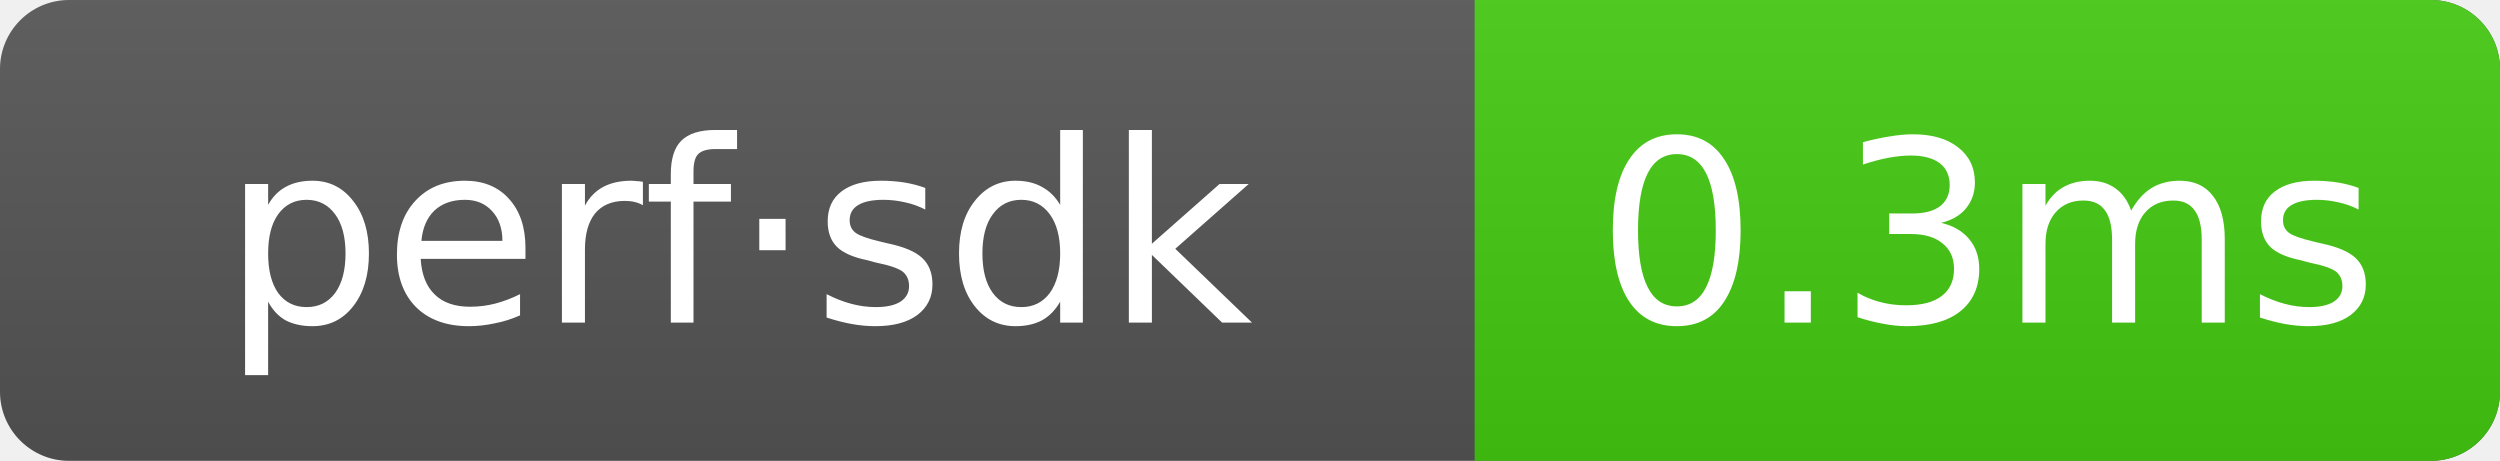
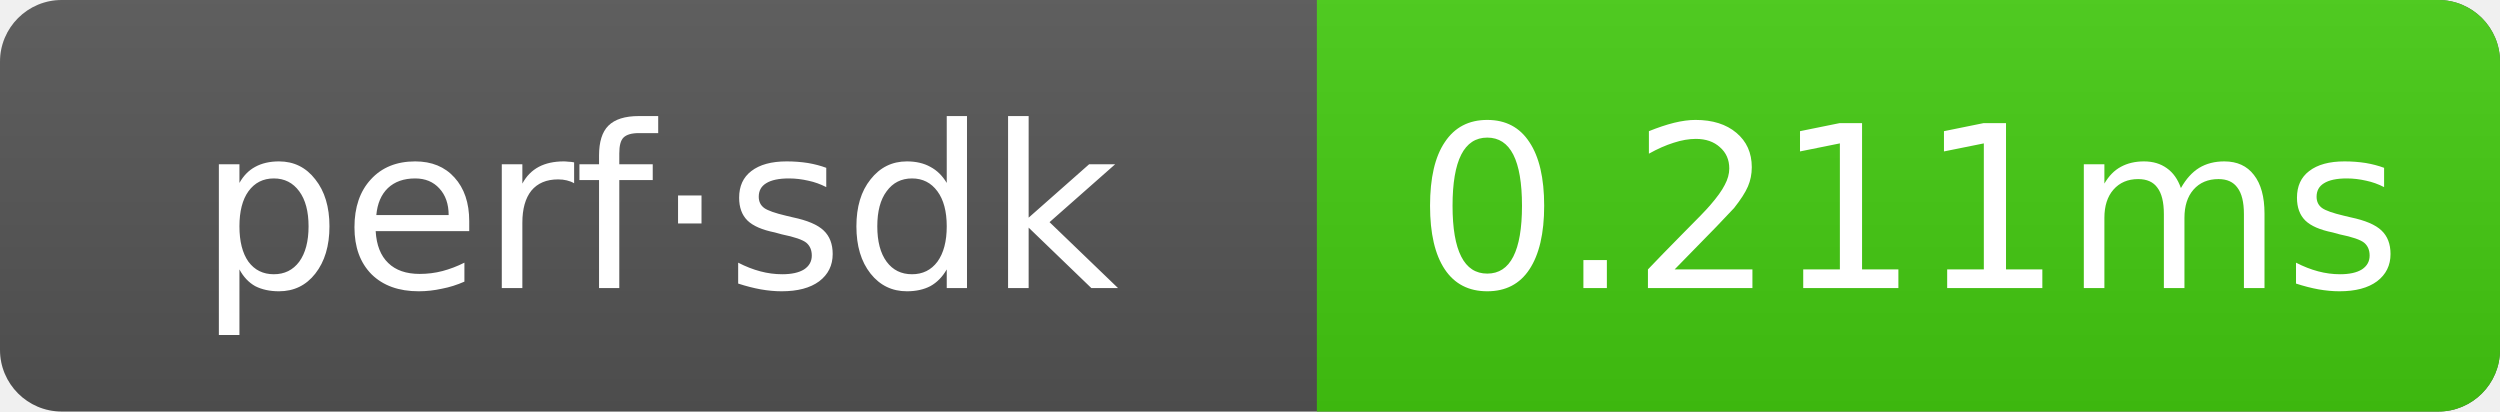
- <svg xmlns="http://www.w3.org/2000/svg" width="108.5" height="20" role="img" aria-label="perf·sdk: 0.3ms">
+ <svg xmlns="http://www.w3.org/2000/svg" width="121.5" height="20" role="img" aria-label="perf·sdk: 0.211ms">
  <linearGradient id="g" x2="0" y2="100%">
    <stop offset="0" stop-color="#bbb" stop-opacity=".1" />
    <stop offset="1" stop-opacity=".1" />
  </linearGradient>
  <clipPath id="r">
-     <rect width="108.5" height="20" rx="3" fill="#fff" />
+     <rect width="121.5" height="20" rx="3" fill="#fff" />
  </clipPath>
  <g clip-path="url(#r)">
-     <rect width="108.5" height="20" fill="#555" />
-     <rect x="64" width="44.5" height="20" fill="#4c1" />
-     <rect width="108.5" height="20" fill="url(#g)" />
+     <rect width="121.5" height="20" fill="#555" />
+     <rect x="64" width="57.5" height="20" fill="#4c1" />
+     <rect width="121.5" height="20" fill="url(#g)" />
  </g>
  <g text-anchor="middle" font-family="Verdana,Geneva,DejaVu Sans,sans-serif" font-size="11" fill="#fff">
    <text x="32" y="14">perf·sdk</text>
-     <text x="86.25" y="14">0.3ms</text>
+     <text x="92.75" y="14">0.211ms</text>
  </g>
</svg>
